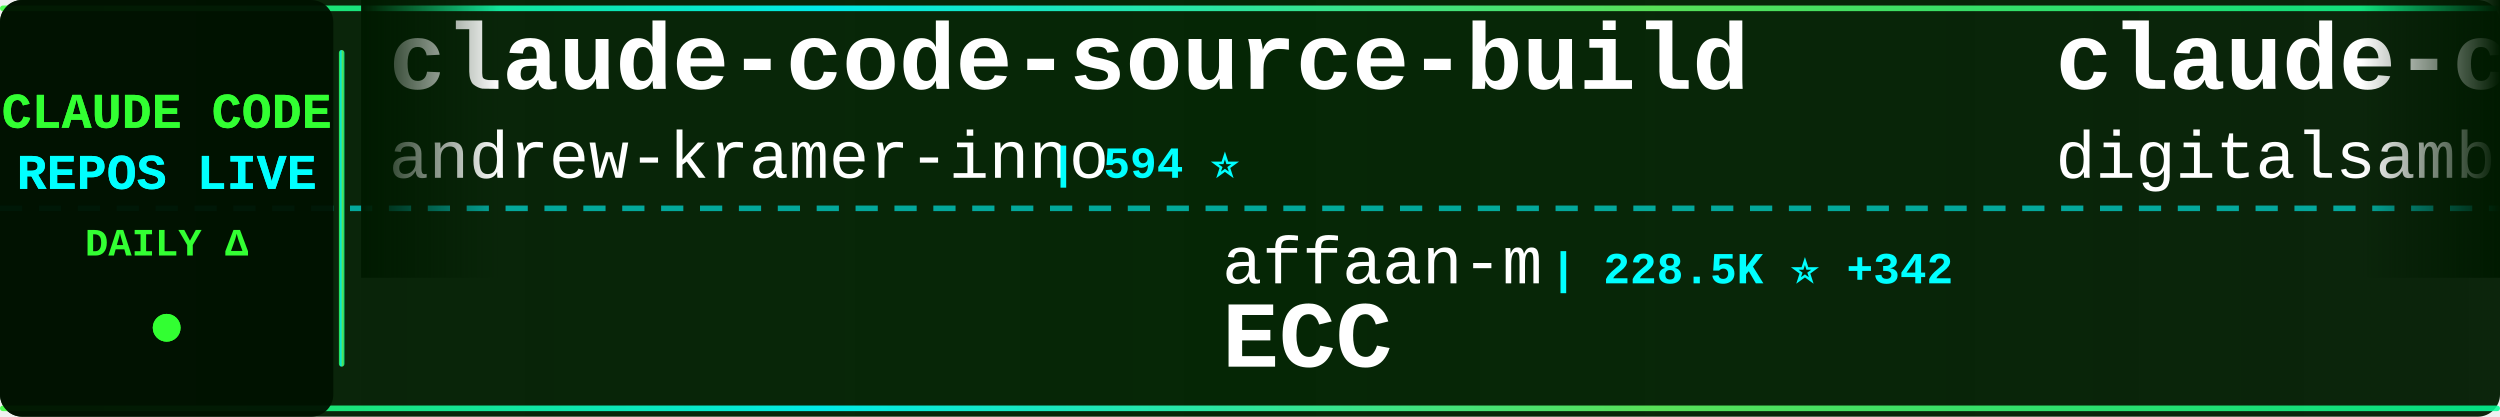
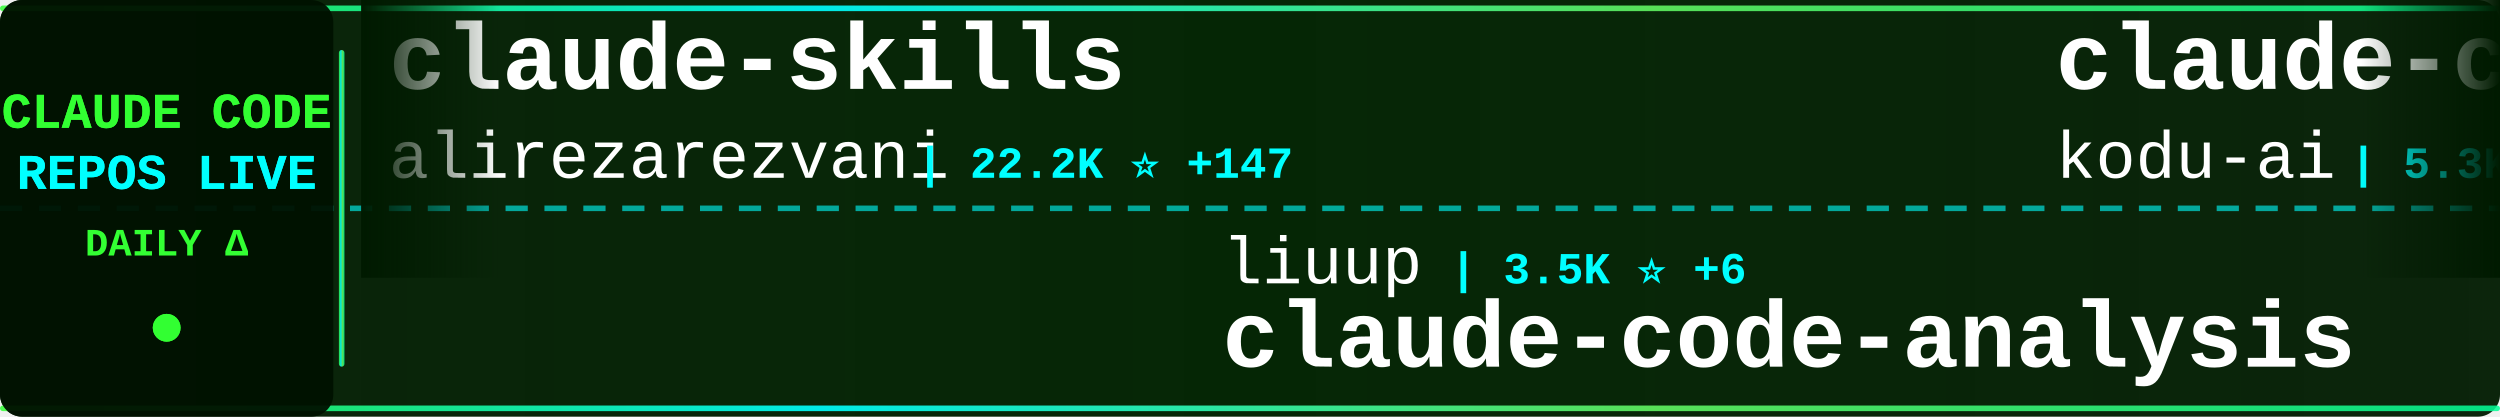
<svg xmlns="http://www.w3.org/2000/svg" width="900" height="150">
  <defs>
    <linearGradient id="tickerBg" x1="0%" y1="0%" x2="100%" y2="0%">
      <stop offset="0%" style="stop-color:#001a00;stop-opacity:0.95" />
      <stop offset="50%" style="stop-color:#002200;stop-opacity:0.98" />
      <stop offset="100%" style="stop-color:#001a00;stop-opacity:0.95" />
    </linearGradient>
    <linearGradient id="borderGrad" x1="0%" y1="0%" x2="100%" y2="0%">
      <stop offset="0%" style="stop-color:#33ff33;stop-opacity:0.85">
        <animate attributeName="stop-opacity" values="0.85;1;0.85" dur="2s" repeatCount="indefinite" />
      </stop>
      <stop offset="33%" style="stop-color:#00ffff;stop-opacity:0.9">
        <animate attributeName="stop-opacity" values="0.9;1;0.9" dur="2.2s" repeatCount="indefinite" />
      </stop>
      <stop offset="66%" style="stop-color:#66ff66;stop-opacity:0.85">
        <animate attributeName="stop-opacity" values="0.85;1;0.85" dur="1.8s" repeatCount="indefinite" />
      </stop>
      <stop offset="100%" style="stop-color:#00ff99;stop-opacity:0.85">
        <animate attributeName="stop-opacity" values="0.85;1;0.85" dur="2s" repeatCount="indefinite" />
      </stop>
    </linearGradient>
    <filter id="textGlow">
      <feGaussianBlur stdDeviation="0.1" result="coloredBlur" />
      <feMerge>
        <feMergeNode in="coloredBlur" />
        <feMergeNode in="SourceGraphic" />
      </feMerge>
    </filter>
    <filter id="metricGlow">
      <feGaussianBlur stdDeviation="0.2" result="coloredBlur" />
      <feMerge>
        <feMergeNode in="coloredBlur" />
        <feMergeNode in="SourceGraphic" />
      </feMerge>
    </filter>
    <linearGradient id="leftFade" x1="0%" y1="0%" x2="100%" y2="0%">
      <stop offset="0%" style="stop-color:#001a00;stop-opacity:1" />
      <stop offset="100%" style="stop-color:#001a00;stop-opacity:0" />
    </linearGradient>
    <linearGradient id="rightFade" x1="0%" y1="0%" x2="100%" y2="0%">
      <stop offset="0%" style="stop-color:#001a00;stop-opacity:0" />
      <stop offset="100%" style="stop-color:#001a00;stop-opacity:1" />
    </linearGradient>
  </defs>
  <rect width="900" height="150" fill="url(#tickerBg)" rx="8" />
  <rect x="0" y="2" width="900" height="2" fill="url(#borderGrad)" rx="1" />
  <rect x="0" y="146" width="900" height="2" fill="url(#borderGrad)" rx="1" />
  <line x1="0" y1="75" x2="900" y2="75" stroke="#00ffff" stroke-width="2" stroke-dasharray="8 6" opacity="0.6" />
  <rect x="0" y="0" width="120" height="150" fill="#001100" opacity="0.95" rx="8" />
  <text x="60" y="46" font-family="'Courier New', monospace" font-size="18" font-weight="bold" fill="#33ff33" text-anchor="middle" filter="url(#textGlow)">
    CLAUDE CODE
  </text>
  <text x="60" y="68" font-family="'Courier New', monospace" font-size="18" font-weight="bold" fill="#00ffff" text-anchor="middle" filter="url(#textGlow)">
    REPOS LIVE
  </text>
  <text x="60" y="92" font-family="'Courier New', monospace" font-size="14" font-weight="bold" fill="#33ff33" text-anchor="middle">
    DAILY Δ
  </text>
  <circle cx="60" cy="118" r="5" fill="#33ff33" filter="url(#metricGlow)">
    <animate attributeName="r" values="4;6;4" dur="1.5s" repeatCount="indefinite" />
    <animate attributeName="opacity" values="0.6;1;0.6" dur="1.5s" repeatCount="indefinite" />
  </circle>
  <rect x="122" y="18" width="2" height="114" fill="url(#borderGrad)" rx="1" />
  <clipPath id="tickerClip">
    <rect x="130" y="0" width="770" height="150" />
  </clipPath>
  <g clip-path="url(#tickerClip)">
    <g id="tickerItems">
      <animateTransform attributeName="transform" attributeType="XML" type="translate" from="0 0" to="-3000 0" dur="54s" repeatCount="indefinite" />
      <g transform="translate(0, 0)">
-         <text x="140" y="32" font-family="'Courier New', monospace" font-size="34" font-weight="bold" fill="#ffffff">claude-code-source-build</text>
-         <text x="140" y="64" font-family="'Courier New', monospace" font-size="24" font-weight="normal" fill="#ffffff" opacity="1.0">andrew-kramer-inno</text>
-         <text x="378" y="64" font-family="'Courier New', monospace" font-size="16" font-weight="bold" fill="#00ffff"> | 594 ⭐</text>
+         <text x="140" y="32" font-family="'Courier New', monospace" font-size="34" font-weight="bold" fill="#ffffff">claude-skills</text>
+         <text x="140" y="64" font-family="'Courier New', monospace" font-size="24" font-weight="normal" fill="#ffffff" opacity="1.0">alirezarezvani</text>
+         <text x="330" y="64" font-family="'Courier New', monospace" font-size="16" font-weight="bold" fill="#00ffff"> | 22.2K ⭐ +147</text>
      </g>
      <g transform="translate(300, 0)">
-         <text x="140" y="102" font-family="'Courier New', monospace" font-size="24" font-weight="normal" fill="#ffffff" opacity="1.0">affaan-m</text>
-         <text x="258" y="102" font-family="'Courier New', monospace" font-size="16" font-weight="bold" fill="#00ffff"> | 228.5K ⭐ +342</text>
-         <text x="140" y="132" font-family="'Courier New', monospace" font-size="34" font-weight="bold" fill="#ffffff">ECC</text>
+         <text x="140" y="102" font-family="'Courier New', monospace" font-size="24" font-weight="normal" fill="#ffffff" opacity="1.0">liuup</text>
+         <text x="222" y="102" font-family="'Courier New', monospace" font-size="16" font-weight="bold" fill="#00ffff"> | 3.5K ⭐ +6</text>
+         <text x="140" y="132" font-family="'Courier New', monospace" font-size="34" font-weight="bold" fill="#ffffff">claude-code-analysis</text>
      </g>
      <g transform="translate(600, 0)">
-         <text x="140" y="32" font-family="'Courier New', monospace" font-size="34" font-weight="bold" fill="#ffffff">claude-code-video-toolki...</text>
-         <text x="140" y="64" font-family="'Courier New', monospace" font-size="24" font-weight="normal" fill="#ffffff" opacity="1.0">digitalsamba</text>
-         <text x="306" y="64" font-family="'Courier New', monospace" font-size="16" font-weight="bold" fill="#00ffff"> | 1.7K ⭐ +5</text>
+         <text x="140" y="32" font-family="'Courier New', monospace" font-size="34" font-weight="bold" fill="#ffffff">claude-coder</text>
+         <text x="140" y="64" font-family="'Courier New', monospace" font-size="24" font-weight="normal" fill="#ffffff" opacity="1.0">kodu-ai</text>
+         <text x="246" y="64" font-family="'Courier New', monospace" font-size="16" font-weight="bold" fill="#00ffff"> | 5.3K ⭐</text>
      </g>
      <g transform="translate(900, 0)">
-         <text x="140" y="102" font-family="'Courier New', monospace" font-size="24" font-weight="normal" fill="#ffffff" opacity="1.0">hangsman</text>
-         <text x="258" y="102" font-family="'Courier New', monospace" font-size="16" font-weight="bold" fill="#00ffff"> | 787 ⭐</text>
-         <text x="140" y="132" font-family="'Courier New', monospace" font-size="34" font-weight="bold" fill="#ffffff">claude-code-source</text>
-       </g>
-       <g transform="translate(1200, 0)">
-         <text x="140" y="32" font-family="'Courier New', monospace" font-size="34" font-weight="bold" fill="#ffffff">ralph-claude-code</text>
-         <text x="140" y="64" font-family="'Courier New', monospace" font-size="24" font-weight="normal" fill="#ffffff" opacity="1.0">frankbria</text>
-         <text x="270" y="64" font-family="'Courier New', monospace" font-size="16" font-weight="bold" fill="#00ffff"> | 9.5K ⭐ +2</text>
-       </g>
-       <g transform="translate(1500, 0)">
        <text x="140" y="102" font-family="'Courier New', monospace" font-size="24" font-weight="normal" fill="#ffffff" opacity="1.0">luyao618</text>
        <text x="258" y="102" font-family="'Courier New', monospace" font-size="16" font-weight="bold" fill="#00ffff"> | 1.6K ⭐ +1</text>
        <text x="140" y="132" font-family="'Courier New', monospace" font-size="34" font-weight="bold" fill="#ffffff">Claude-Code-Source-Study</text>
      </g>
+       <g transform="translate(1200, 0)">
+         <text x="140" y="32" font-family="'Courier New', monospace" font-size="34" font-weight="bold" fill="#ffffff">claude-code-reverse</text>
+         <text x="140" y="64" font-family="'Courier New', monospace" font-size="24" font-weight="normal" fill="#ffffff" opacity="1.0">Yuyz0112</text>
+         <text x="258" y="64" font-family="'Courier New', monospace" font-size="16" font-weight="bold" fill="#00ffff"> | 2.4K ⭐</text>
+       </g>
+       <g transform="translate(1500, 0)">
+         <text x="140" y="102" font-family="'Courier New', monospace" font-size="24" font-weight="normal" fill="#ffffff" opacity="1.0">disler</text>
+         <text x="234" y="102" font-family="'Courier New', monospace" font-size="16" font-weight="bold" fill="#00ffff"> | 3.8K ⭐ +3</text>
+         <text x="140" y="132" font-family="'Courier New', monospace" font-size="34" font-weight="bold" fill="#ffffff">claude-code-hooks-master...</text>
+       </g>
      <g transform="translate(1800, 0)">
-         <text x="140" y="32" font-family="'Courier New', monospace" font-size="34" font-weight="bold" fill="#ffffff">claude-code-analysis</text>
-         <text x="140" y="64" font-family="'Courier New', monospace" font-size="24" font-weight="normal" fill="#ffffff" opacity="1.0">liuup</text>
-         <text x="222" y="64" font-family="'Courier New', monospace" font-size="16" font-weight="bold" fill="#00ffff"> | 3.5K ⭐ +6</text>
+         <text x="140" y="32" font-family="'Courier New', monospace" font-size="34" font-weight="bold" fill="#ffffff">claude-code-from-scratch</text>
+         <text x="140" y="64" font-family="'Courier New', monospace" font-size="24" font-weight="normal" fill="#ffffff" opacity="1.0">Windy3f3f3f3f</text>
+         <text x="318" y="64" font-family="'Courier New', monospace" font-size="16" font-weight="bold" fill="#00ffff"> | 2.2K ⭐ +10</text>
      </g>
      <g transform="translate(2100, 0)">
-         <text x="140" y="102" font-family="'Courier New', monospace" font-size="24" font-weight="normal" fill="#ffffff" opacity="1.0">darcyegb</text>
-         <text x="258" y="102" font-family="'Courier New', monospace" font-size="16" font-weight="bold" fill="#00ffff"> | 745 ⭐ +1</text>
-         <text x="140" y="132" font-family="'Courier New', monospace" font-size="34" font-weight="bold" fill="#ffffff">ClaudeCodeAgents</text>
+         <text x="140" y="102" font-family="'Courier New', monospace" font-size="24" font-weight="normal" fill="#ffffff" opacity="1.0">guanshan</text>
+         <text x="258" y="102" font-family="'Courier New', monospace" font-size="16" font-weight="bold" fill="#00ffff"> | 61 ⭐</text>
+         <text x="140" y="132" font-family="'Courier New', monospace" font-size="34" font-weight="bold" fill="#ffffff">ClaudeCode</text>
      </g>
      <g transform="translate(2400, 0)">
-         <text x="140" y="32" font-family="'Courier New', monospace" font-size="34" font-weight="bold" fill="#ffffff">Claude-Code</text>
-         <text x="140" y="64" font-family="'Courier New', monospace" font-size="24" font-weight="normal" fill="#ffffff" opacity="1.0">KPR111</text>
-         <text x="234" y="64" font-family="'Courier New', monospace" font-size="16" font-weight="bold" fill="#00ffff"> | 18 ⭐</text>
+         <text x="140" y="32" font-family="'Courier New', monospace" font-size="34" font-weight="bold" fill="#ffffff">Auto-claude-code-researc...</text>
+         <text x="140" y="64" font-family="'Courier New', monospace" font-size="24" font-weight="normal" fill="#ffffff" opacity="1.0">wanshuiyin</text>
+         <text x="282" y="64" font-family="'Courier New', monospace" font-size="16" font-weight="bold" fill="#00ffff"> | 13.3K ⭐ +43</text>
      </g>
      <g transform="translate(2700, 0)">
-         <text x="140" y="102" font-family="'Courier New', monospace" font-size="24" font-weight="normal" fill="#ffffff" opacity="1.0">Yuyz0112</text>
-         <text x="258" y="102" font-family="'Courier New', monospace" font-size="16" font-weight="bold" fill="#00ffff"> | 2.4K ⭐</text>
-         <text x="140" y="132" font-family="'Courier New', monospace" font-size="34" font-weight="bold" fill="#ffffff">claude-code-reverse</text>
+         <text x="140" y="102" font-family="'Courier New', monospace" font-size="24" font-weight="normal" fill="#ffffff" opacity="1.0">frankbria</text>
+         <text x="270" y="102" font-family="'Courier New', monospace" font-size="16" font-weight="bold" fill="#00ffff"> | 9.5K ⭐ +2</text>
+         <text x="140" y="132" font-family="'Courier New', monospace" font-size="34" font-weight="bold" fill="#ffffff">ralph-claude-code</text>
      </g>
      <g transform="translate(3000, 0)">
-         <text x="140" y="32" font-family="'Courier New', monospace" font-size="34" font-weight="bold" fill="#ffffff">claude-code-source-build</text>
-         <text x="140" y="64" font-family="'Courier New', monospace" font-size="24" font-weight="normal" fill="#ffffff" opacity="1.0">andrew-kramer-inno</text>
-         <text x="378" y="64" font-family="'Courier New', monospace" font-size="16" font-weight="bold" fill="#00ffff"> | 594 ⭐</text>
+         <text x="140" y="32" font-family="'Courier New', monospace" font-size="34" font-weight="bold" fill="#ffffff">claude-skills</text>
+         <text x="140" y="64" font-family="'Courier New', monospace" font-size="24" font-weight="normal" fill="#ffffff" opacity="1.0">alirezarezvani</text>
+         <text x="330" y="64" font-family="'Courier New', monospace" font-size="16" font-weight="bold" fill="#00ffff"> | 22.2K ⭐ +147</text>
      </g>
      <g transform="translate(3300, 0)">
-         <text x="140" y="102" font-family="'Courier New', monospace" font-size="24" font-weight="normal" fill="#ffffff" opacity="1.0">affaan-m</text>
-         <text x="258" y="102" font-family="'Courier New', monospace" font-size="16" font-weight="bold" fill="#00ffff"> | 228.5K ⭐ +342</text>
-         <text x="140" y="132" font-family="'Courier New', monospace" font-size="34" font-weight="bold" fill="#ffffff">ECC</text>
+         <text x="140" y="102" font-family="'Courier New', monospace" font-size="24" font-weight="normal" fill="#ffffff" opacity="1.0">liuup</text>
+         <text x="222" y="102" font-family="'Courier New', monospace" font-size="16" font-weight="bold" fill="#00ffff"> | 3.5K ⭐ +6</text>
+         <text x="140" y="132" font-family="'Courier New', monospace" font-size="34" font-weight="bold" fill="#ffffff">claude-code-analysis</text>
      </g>
      <g transform="translate(3600, 0)">
-         <text x="140" y="32" font-family="'Courier New', monospace" font-size="34" font-weight="bold" fill="#ffffff">claude-code-video-toolki...</text>
-         <text x="140" y="64" font-family="'Courier New', monospace" font-size="24" font-weight="normal" fill="#ffffff" opacity="1.0">digitalsamba</text>
-         <text x="306" y="64" font-family="'Courier New', monospace" font-size="16" font-weight="bold" fill="#00ffff"> | 1.7K ⭐ +5</text>
+         <text x="140" y="32" font-family="'Courier New', monospace" font-size="34" font-weight="bold" fill="#ffffff">claude-coder</text>
+         <text x="140" y="64" font-family="'Courier New', monospace" font-size="24" font-weight="normal" fill="#ffffff" opacity="1.0">kodu-ai</text>
+         <text x="246" y="64" font-family="'Courier New', monospace" font-size="16" font-weight="bold" fill="#00ffff"> | 5.3K ⭐</text>
      </g>
      <g transform="translate(3900, 0)">
-         <text x="140" y="102" font-family="'Courier New', monospace" font-size="24" font-weight="normal" fill="#ffffff" opacity="1.0">hangsman</text>
-         <text x="258" y="102" font-family="'Courier New', monospace" font-size="16" font-weight="bold" fill="#00ffff"> | 787 ⭐</text>
-         <text x="140" y="132" font-family="'Courier New', monospace" font-size="34" font-weight="bold" fill="#ffffff">claude-code-source</text>
+         <text x="140" y="102" font-family="'Courier New', monospace" font-size="24" font-weight="normal" fill="#ffffff" opacity="1.0">luyao618</text>
+         <text x="258" y="102" font-family="'Courier New', monospace" font-size="16" font-weight="bold" fill="#00ffff"> | 1.6K ⭐ +1</text>
+         <text x="140" y="132" font-family="'Courier New', monospace" font-size="34" font-weight="bold" fill="#ffffff">Claude-Code-Source-Study</text>
      </g>
    </g>
  </g>
  <rect x="130" y="0" width="50" height="100" fill="url(#leftFade)" />
  <rect x="850" y="0" width="50" height="100" fill="url(#rightFade)" />
</svg>
